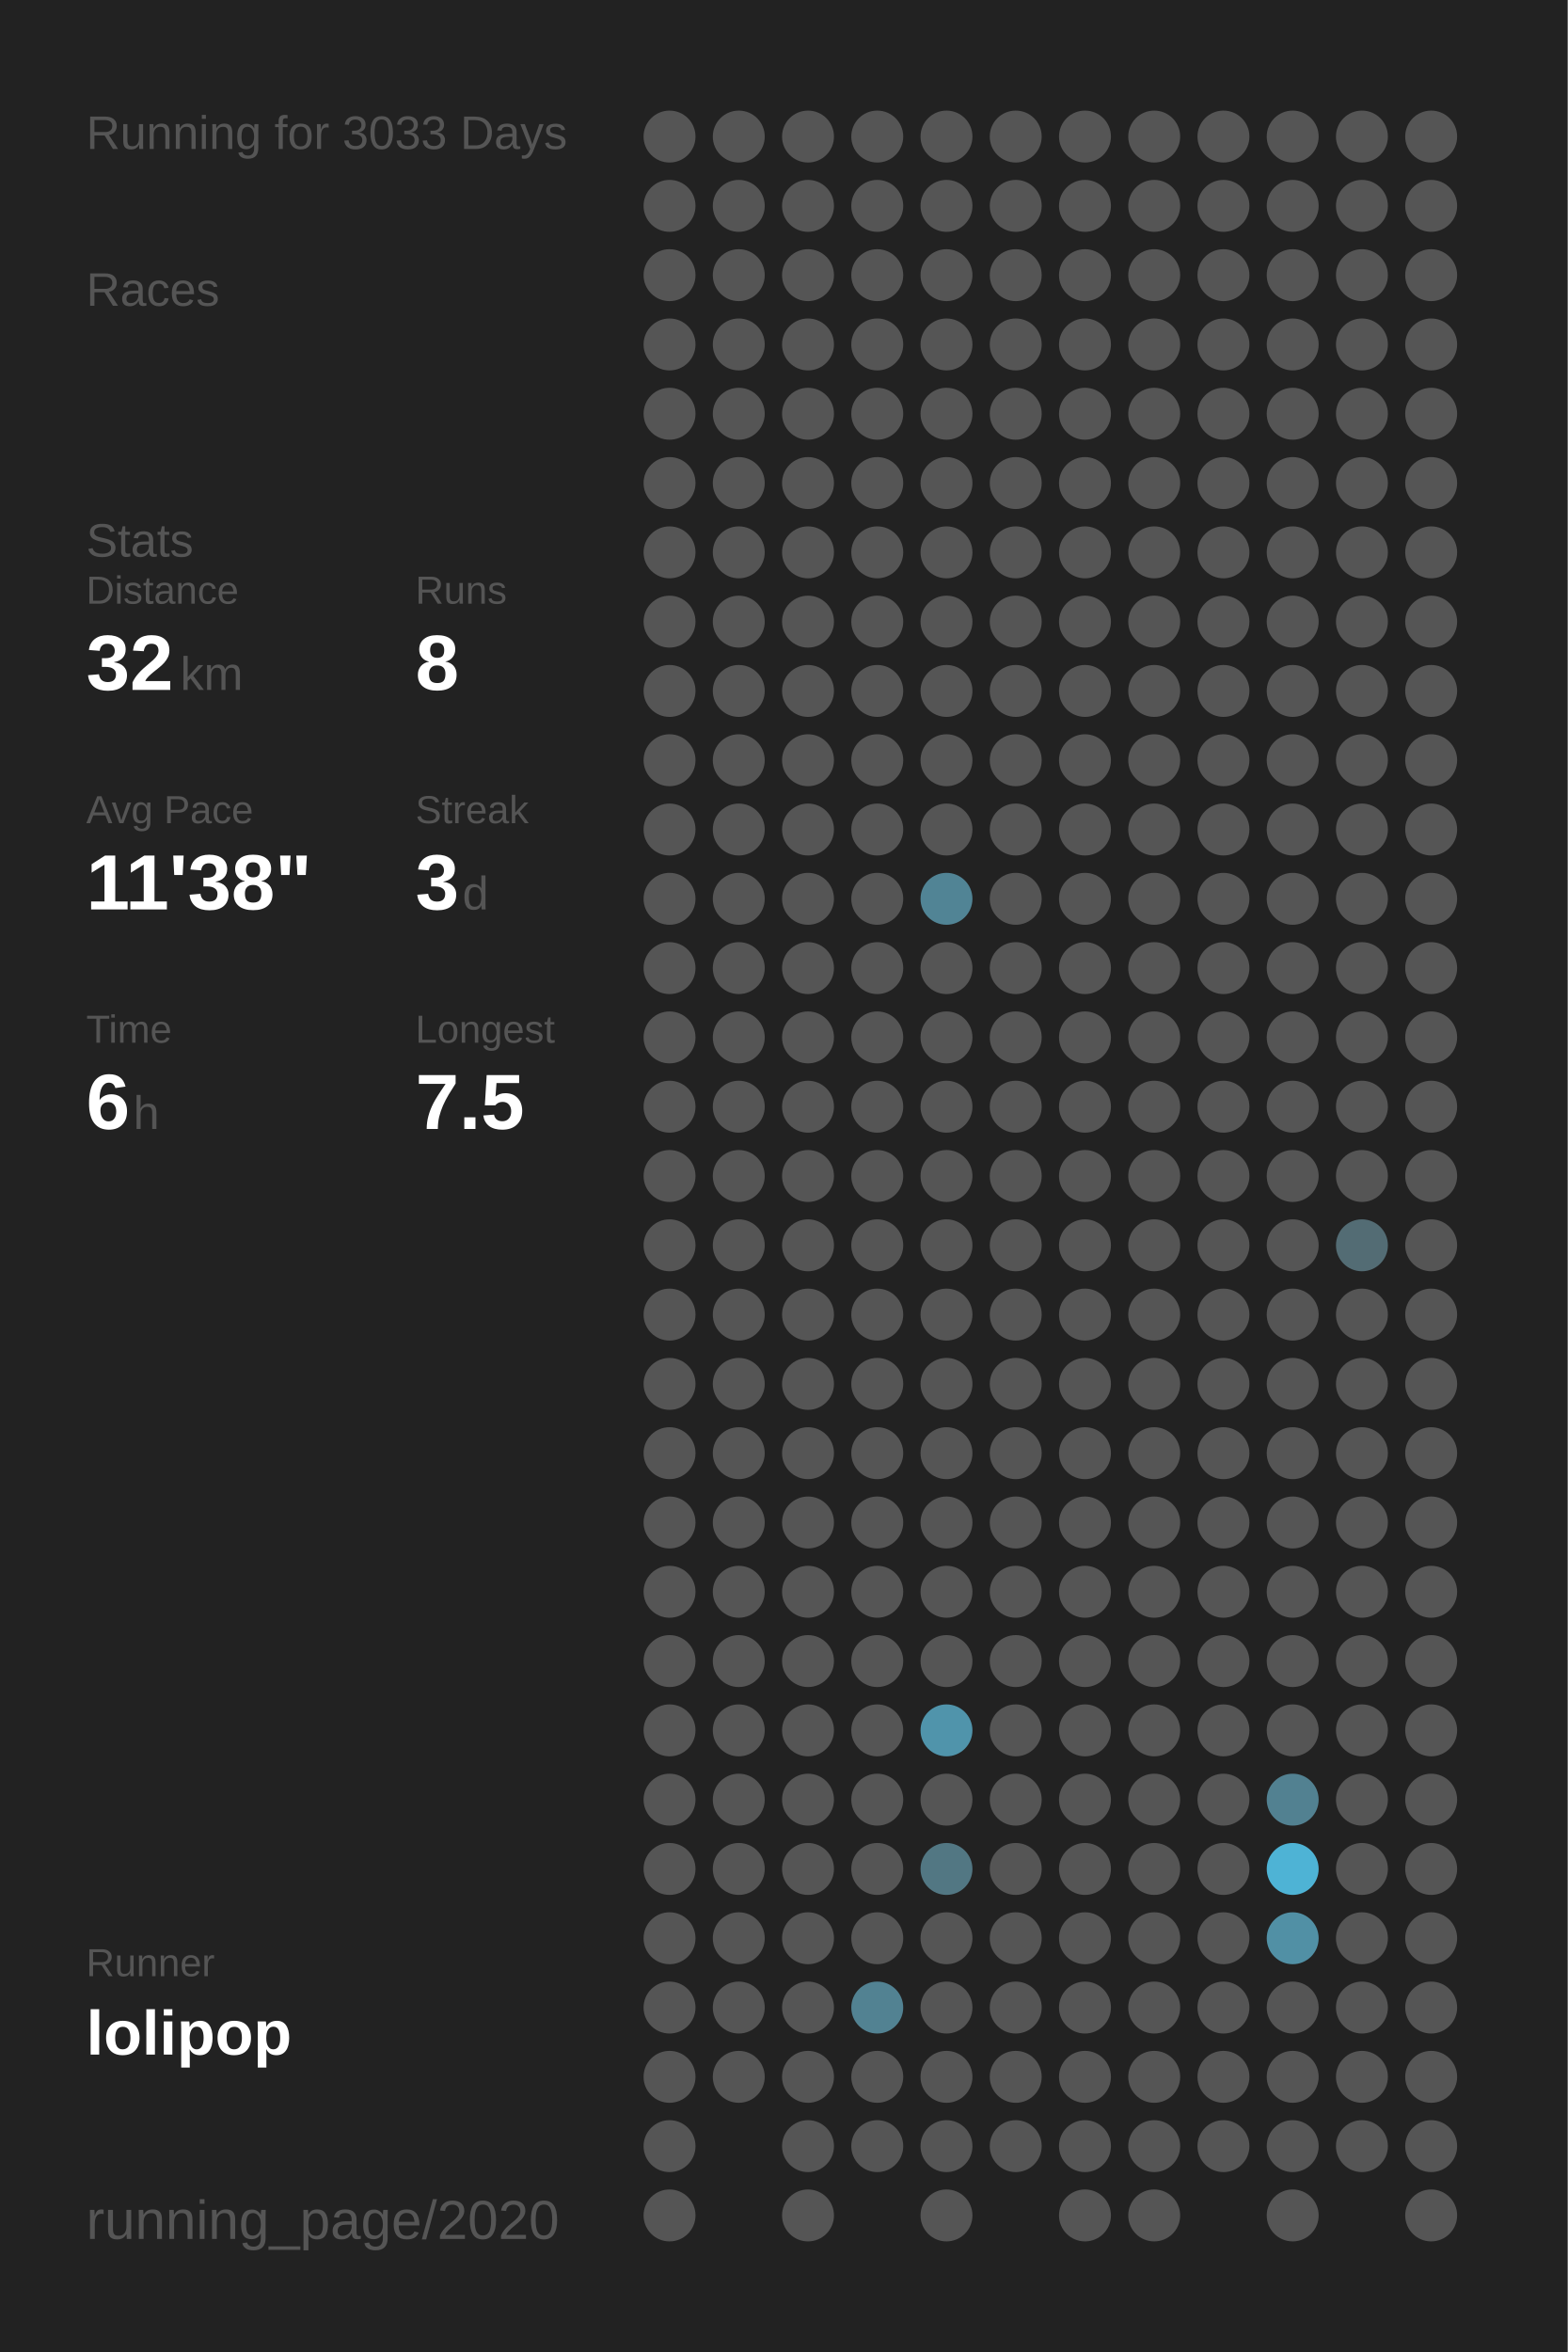
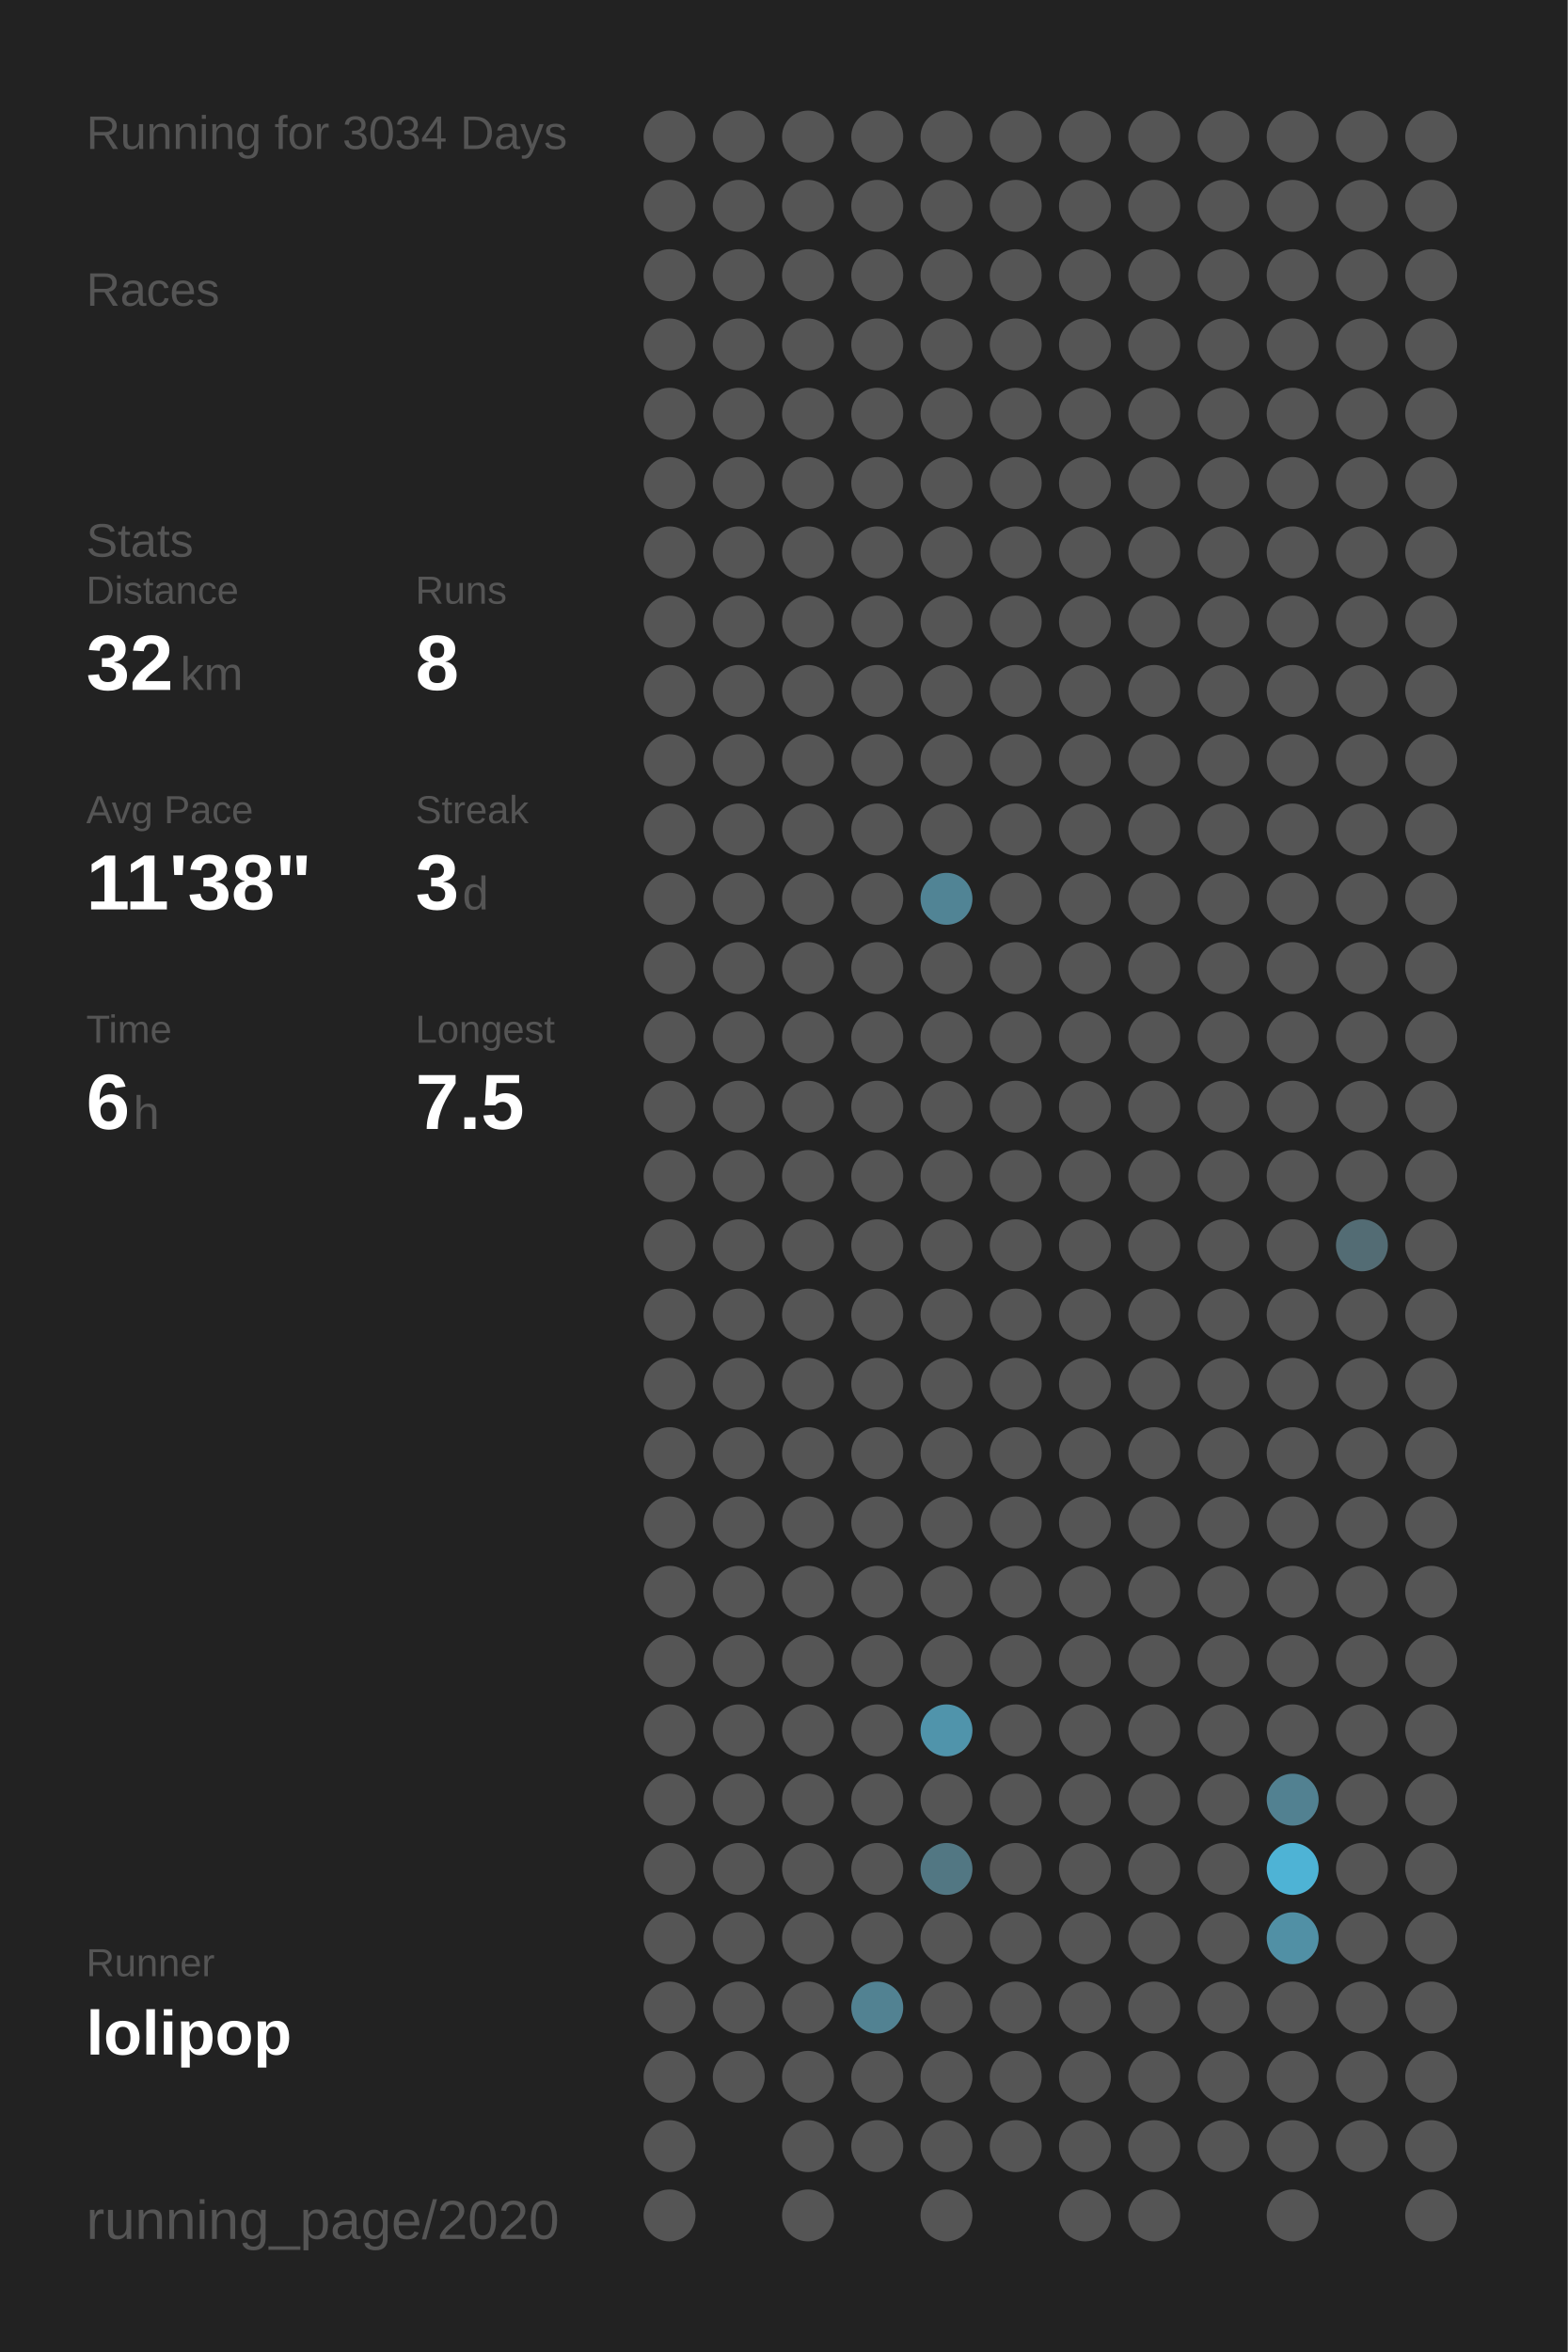
<svg xmlns="http://www.w3.org/2000/svg" baseProfile="full" height="300mm" version="1.1" viewBox="0,0,200,300" width="200mm">
  <defs />
  <rect fill="#222222" height="300" width="200" x="0" y="0" />
-   <text fill="#555555" style="font-size:6px; font-family:Arial;" x="11" y="19">Running for 3033 Days</text>
+   <text fill="#555555" style="font-size:6px; font-family:Arial;" x="11" y="19">Running for 3034 Days</text>
  <text fill="#555555" style="font-size:6px; font-family:Arial;" x="11" y="39">Races</text>
  <text fill="#555555" style="font-size:6px; font-family:Arial;" x="11" y="71">Stats</text>
  <text fill="#555555" style="font-size:5px; font-family:Arial;" x="11" y="77">Distance</text>
  <text fill="#FFFFFF" style="font-size:10px; font-family:Arial; font-weight:bold;" x="11" y="88">32</text>
  <text fill="#555555" style="font-size:6px; font-family:Arial;" x="23" y="88">km</text>
  <text fill="#555555" style="font-size:5px; font-family:Arial;" x="53" y="77">Runs</text>
  <text fill="#FFFFFF" style="font-size:10px; font-family:Arial; font-weight:bold;" x="53" y="88">8</text>
  <text fill="#555555" style="font-size:5px; font-family:Arial;" x="11" y="105">Avg Pace</text>
  <text fill="#FFFFFF" style="font-size:10px; font-family:Arial; font-weight:bold;" x="11" y="116">11'38"</text>
  <text fill="#555555" style="font-size:5px; font-family:Arial;" x="53" y="105">Streak</text>
  <text fill="#FFFFFF" style="font-size:10px; font-family:Arial; font-weight:bold;" x="53" y="116">3</text>
  <text fill="#555555" style="font-size:6px; font-family:Arial;" x="59" y="116">d</text>
  <text fill="#555555" style="font-size:5px; font-family:Arial;" x="11" y="133">Time</text>
  <text fill="#FFFFFF" style="font-size:10px; font-family:Arial; font-weight:bold;" x="11" y="144">6</text>
  <text fill="#555555" style="font-size:6px; font-family:Arial;" x="17" y="144">h</text>
  <text fill="#555555" style="font-size:5px; font-family:Arial;" x="53" y="133">Longest</text>
  <text fill="#FFFFFF" style="font-size:10px; font-family:Arial; font-weight:bold;" x="53" y="144">7.5</text>
  <text fill="#555555" style="font-size:5px; font-family:Arial;" x="11" y="252.065">Runner</text>
  <text fill="#FFFFFF" style="font-size:8px; font-family:Arial; font-weight:bold;" x="11" y="262.065">lolipop</text>
  <text fill="#555555" style="font-size:7px; font-family:Arial;" x="11" y="285.581">running_page/2020</text>
  <circle cx="85.417" cy="17.419" fill="#555555" r="3.312" />
  <circle cx="85.417" cy="26.258" fill="#555555" r="3.312" />
  <circle cx="85.417" cy="35.097" fill="#555555" r="3.312" />
  <circle cx="85.417" cy="43.935" fill="#555555" r="3.312" />
  <circle cx="85.417" cy="52.774" fill="#555555" r="3.312" />
  <circle cx="85.417" cy="61.613" fill="#555555" r="3.312" />
  <circle cx="85.417" cy="70.452" fill="#555555" r="3.312" />
  <circle cx="85.417" cy="79.29" fill="#555555" r="3.312" />
  <circle cx="85.417" cy="88.129" fill="#555555" r="3.312" />
  <circle cx="85.417" cy="96.968" fill="#555555" r="3.312" />
  <circle cx="85.417" cy="105.806" fill="#555555" r="3.312" />
  <circle cx="85.417" cy="114.645" fill="#555555" r="3.312" />
  <circle cx="85.417" cy="123.484" fill="#555555" r="3.312" />
  <circle cx="85.417" cy="132.323" fill="#555555" r="3.312" />
  <circle cx="85.417" cy="141.161" fill="#555555" r="3.312" />
  <circle cx="85.417" cy="150" fill="#555555" r="3.312" />
  <circle cx="85.417" cy="158.839" fill="#555555" r="3.312" />
  <circle cx="85.417" cy="167.677" fill="#555555" r="3.312" />
  <circle cx="85.417" cy="176.516" fill="#555555" r="3.312" />
  <circle cx="85.417" cy="185.355" fill="#555555" r="3.312" />
  <circle cx="85.417" cy="194.194" fill="#555555" r="3.312" />
  <circle cx="85.417" cy="203.032" fill="#555555" r="3.312" />
  <circle cx="85.417" cy="211.871" fill="#555555" r="3.312" />
  <circle cx="85.417" cy="220.71" fill="#555555" r="3.312" />
  <circle cx="85.417" cy="229.548" fill="#555555" r="3.312" />
  <circle cx="85.417" cy="238.387" fill="#555555" r="3.312" />
  <circle cx="85.417" cy="247.226" fill="#555555" r="3.312" />
  <circle cx="85.417" cy="256.065" fill="#555555" r="3.312" />
  <circle cx="85.417" cy="264.903" fill="#555555" r="3.312" />
  <circle cx="85.417" cy="273.742" fill="#555555" r="3.312" />
  <circle cx="85.417" cy="282.581" fill="#555555" r="3.312" />
  <circle cx="94.25" cy="17.419" fill="#555555" r="3.312" />
  <circle cx="94.25" cy="26.258" fill="#555555" r="3.312" />
  <circle cx="94.25" cy="35.097" fill="#555555" r="3.312" />
  <circle cx="94.25" cy="43.935" fill="#555555" r="3.312" />
  <circle cx="94.25" cy="52.774" fill="#555555" r="3.312" />
  <circle cx="94.25" cy="61.613" fill="#555555" r="3.312" />
  <circle cx="94.25" cy="70.452" fill="#555555" r="3.312" />
  <circle cx="94.25" cy="79.29" fill="#555555" r="3.312" />
  <circle cx="94.25" cy="88.129" fill="#555555" r="3.312" />
  <circle cx="94.25" cy="96.968" fill="#555555" r="3.312" />
  <circle cx="94.25" cy="105.806" fill="#555555" r="3.312" />
  <circle cx="94.25" cy="114.645" fill="#555555" r="3.312" />
  <circle cx="94.25" cy="123.484" fill="#555555" r="3.312" />
  <circle cx="94.25" cy="132.323" fill="#555555" r="3.312" />
  <circle cx="94.25" cy="141.161" fill="#555555" r="3.312" />
  <circle cx="94.25" cy="150" fill="#555555" r="3.312" />
  <circle cx="94.25" cy="158.839" fill="#555555" r="3.312" />
  <circle cx="94.25" cy="167.677" fill="#555555" r="3.312" />
  <circle cx="94.25" cy="176.516" fill="#555555" r="3.312" />
  <circle cx="94.25" cy="185.355" fill="#555555" r="3.312" />
  <circle cx="94.25" cy="194.194" fill="#555555" r="3.312" />
  <circle cx="94.25" cy="203.032" fill="#555555" r="3.312" />
  <circle cx="94.25" cy="211.871" fill="#555555" r="3.312" />
  <circle cx="94.25" cy="220.71" fill="#555555" r="3.312" />
  <circle cx="94.25" cy="229.548" fill="#555555" r="3.312" />
  <circle cx="94.25" cy="238.387" fill="#555555" r="3.312" />
  <circle cx="94.25" cy="247.226" fill="#555555" r="3.312" />
  <circle cx="94.25" cy="256.065" fill="#555555" r="3.312" />
  <circle cx="94.25" cy="264.903" fill="#555555" r="3.312" />
  <circle cx="103.083" cy="17.419" fill="#555555" r="3.312" />
  <circle cx="103.083" cy="26.258" fill="#555555" r="3.312" />
  <circle cx="103.083" cy="35.097" fill="#555555" r="3.312" />
  <circle cx="103.083" cy="43.935" fill="#555555" r="3.312" />
  <circle cx="103.083" cy="52.774" fill="#555555" r="3.312" />
  <circle cx="103.083" cy="61.613" fill="#555555" r="3.312" />
  <circle cx="103.083" cy="70.452" fill="#555555" r="3.312" />
  <circle cx="103.083" cy="79.29" fill="#555555" r="3.312" />
  <circle cx="103.083" cy="88.129" fill="#555555" r="3.312" />
  <circle cx="103.083" cy="96.968" fill="#555555" r="3.312" />
  <circle cx="103.083" cy="105.806" fill="#555555" r="3.312" />
  <circle cx="103.083" cy="114.645" fill="#555555" r="3.312" />
  <circle cx="103.083" cy="123.484" fill="#555555" r="3.312" />
  <circle cx="103.083" cy="132.323" fill="#555555" r="3.312" />
  <circle cx="103.083" cy="141.161" fill="#555555" r="3.312" />
  <circle cx="103.083" cy="150" fill="#555555" r="3.312" />
  <circle cx="103.083" cy="158.839" fill="#555555" r="3.312" />
  <circle cx="103.083" cy="167.677" fill="#555555" r="3.312" />
  <circle cx="103.083" cy="176.516" fill="#555555" r="3.312" />
  <circle cx="103.083" cy="185.355" fill="#555555" r="3.312" />
  <circle cx="103.083" cy="194.194" fill="#555555" r="3.312" />
  <circle cx="103.083" cy="203.032" fill="#555555" r="3.312" />
  <circle cx="103.083" cy="211.871" fill="#555555" r="3.312" />
  <circle cx="103.083" cy="220.71" fill="#555555" r="3.312" />
  <circle cx="103.083" cy="229.548" fill="#555555" r="3.312" />
  <circle cx="103.083" cy="238.387" fill="#555555" r="3.312" />
  <circle cx="103.083" cy="247.226" fill="#555555" r="3.312" />
  <circle cx="103.083" cy="256.065" fill="#555555" r="3.312" />
  <circle cx="103.083" cy="264.903" fill="#555555" r="3.312" />
  <circle cx="103.083" cy="273.742" fill="#555555" r="3.312" />
  <circle cx="103.083" cy="282.581" fill="#555555" r="3.312" />
  <circle cx="111.917" cy="17.419" fill="#555555" r="3.312" />
  <circle cx="111.917" cy="26.258" fill="#555555" r="3.312" />
  <circle cx="111.917" cy="35.097" fill="#555555" r="3.312" />
  <circle cx="111.917" cy="43.935" fill="#555555" r="3.312" />
  <circle cx="111.917" cy="52.774" fill="#555555" r="3.312" />
  <circle cx="111.917" cy="61.613" fill="#555555" r="3.312" />
  <circle cx="111.917" cy="70.452" fill="#555555" r="3.312" />
  <circle cx="111.917" cy="79.29" fill="#555555" r="3.312" />
  <circle cx="111.917" cy="88.129" fill="#555555" r="3.312" />
  <circle cx="111.917" cy="96.968" fill="#555555" r="3.312" />
  <circle cx="111.917" cy="105.806" fill="#555555" r="3.312" />
  <circle cx="111.917" cy="114.645" fill="#555555" r="3.312" />
  <circle cx="111.917" cy="123.484" fill="#555555" r="3.312" />
  <circle cx="111.917" cy="132.323" fill="#555555" r="3.312" />
  <circle cx="111.917" cy="141.161" fill="#555555" r="3.312" />
  <circle cx="111.917" cy="150" fill="#555555" r="3.312" />
  <circle cx="111.917" cy="158.839" fill="#555555" r="3.312" />
  <circle cx="111.917" cy="167.677" fill="#555555" r="3.312" />
  <circle cx="111.917" cy="176.516" fill="#555555" r="3.312" />
  <circle cx="111.917" cy="185.355" fill="#555555" r="3.312" />
  <circle cx="111.917" cy="194.194" fill="#555555" r="3.312" />
  <circle cx="111.917" cy="203.032" fill="#555555" r="3.312" />
  <circle cx="111.917" cy="211.871" fill="#555555" r="3.312" />
  <circle cx="111.917" cy="220.71" fill="#555555" r="3.312" />
  <circle cx="111.917" cy="229.548" fill="#555555" r="3.312" />
  <circle cx="111.917" cy="238.387" fill="#555555" r="3.312" />
  <circle cx="111.917" cy="247.226" fill="#555555" r="3.312" />
  <circle cx="111.917" cy="256.065" fill="#528292" r="3.312" />
  <circle cx="111.917" cy="264.903" fill="#555555" r="3.312" />
  <circle cx="111.917" cy="273.742" fill="#555555" r="3.312" />
  <circle cx="120.75" cy="17.419" fill="#555555" r="3.312" />
  <circle cx="120.75" cy="26.258" fill="#555555" r="3.312" />
  <circle cx="120.75" cy="35.097" fill="#555555" r="3.312" />
  <circle cx="120.75" cy="43.935" fill="#555555" r="3.312" />
  <circle cx="120.75" cy="52.774" fill="#555555" r="3.312" />
  <circle cx="120.75" cy="61.613" fill="#555555" r="3.312" />
  <circle cx="120.75" cy="70.452" fill="#555555" r="3.312" />
  <circle cx="120.75" cy="79.29" fill="#555555" r="3.312" />
  <circle cx="120.75" cy="88.129" fill="#555555" r="3.312" />
  <circle cx="120.75" cy="96.968" fill="#555555" r="3.312" />
  <circle cx="120.75" cy="105.806" fill="#555555" r="3.312" />
  <circle cx="120.75" cy="114.645" fill="#518495" r="3.312" />
  <circle cx="120.75" cy="123.484" fill="#555555" r="3.312" />
  <circle cx="120.75" cy="132.323" fill="#555555" r="3.312" />
  <circle cx="120.75" cy="141.161" fill="#555555" r="3.312" />
  <circle cx="120.75" cy="150" fill="#555555" r="3.312" />
  <circle cx="120.75" cy="158.839" fill="#555555" r="3.312" />
  <circle cx="120.75" cy="167.677" fill="#555555" r="3.312" />
  <circle cx="120.75" cy="176.516" fill="#555555" r="3.312" />
  <circle cx="120.75" cy="185.355" fill="#555555" r="3.312" />
  <circle cx="120.75" cy="194.194" fill="#555555" r="3.312" />
  <circle cx="120.75" cy="203.032" fill="#555555" r="3.312" />
  <circle cx="120.75" cy="211.871" fill="#555555" r="3.312" />
  <circle cx="120.75" cy="220.71" fill="#5094ab" r="3.312" />
  <circle cx="120.75" cy="229.548" fill="#555555" r="3.312" />
  <circle cx="120.75" cy="238.387" fill="#527783" r="3.312" />
  <circle cx="120.75" cy="247.226" fill="#555555" r="3.312" />
  <circle cx="120.75" cy="256.065" fill="#555555" r="3.312" />
  <circle cx="120.75" cy="264.903" fill="#555555" r="3.312" />
  <circle cx="120.75" cy="273.742" fill="#555555" r="3.312" />
  <circle cx="120.75" cy="282.581" fill="#555555" r="3.312" />
  <circle cx="129.583" cy="17.419" fill="#555555" r="3.312" />
  <circle cx="129.583" cy="26.258" fill="#555555" r="3.312" />
  <circle cx="129.583" cy="35.097" fill="#555555" r="3.312" />
  <circle cx="129.583" cy="43.935" fill="#555555" r="3.312" />
  <circle cx="129.583" cy="52.774" fill="#555555" r="3.312" />
  <circle cx="129.583" cy="61.613" fill="#555555" r="3.312" />
  <circle cx="129.583" cy="70.452" fill="#555555" r="3.312" />
  <circle cx="129.583" cy="79.29" fill="#555555" r="3.312" />
  <circle cx="129.583" cy="88.129" fill="#555555" r="3.312" />
  <circle cx="129.583" cy="96.968" fill="#555555" r="3.312" />
  <circle cx="129.583" cy="105.806" fill="#555555" r="3.312" />
  <circle cx="129.583" cy="114.645" fill="#555555" r="3.312" />
  <circle cx="129.583" cy="123.484" fill="#555555" r="3.312" />
  <circle cx="129.583" cy="132.323" fill="#555555" r="3.312" />
  <circle cx="129.583" cy="141.161" fill="#555555" r="3.312" />
  <circle cx="129.583" cy="150" fill="#555555" r="3.312" />
  <circle cx="129.583" cy="158.839" fill="#555555" r="3.312" />
  <circle cx="129.583" cy="167.677" fill="#555555" r="3.312" />
  <circle cx="129.583" cy="176.516" fill="#555555" r="3.312" />
  <circle cx="129.583" cy="185.355" fill="#555555" r="3.312" />
  <circle cx="129.583" cy="194.194" fill="#555555" r="3.312" />
  <circle cx="129.583" cy="203.032" fill="#555555" r="3.312" />
  <circle cx="129.583" cy="211.871" fill="#555555" r="3.312" />
  <circle cx="129.583" cy="220.71" fill="#555555" r="3.312" />
  <circle cx="129.583" cy="229.548" fill="#555555" r="3.312" />
  <circle cx="129.583" cy="238.387" fill="#555555" r="3.312" />
  <circle cx="129.583" cy="247.226" fill="#555555" r="3.312" />
  <circle cx="129.583" cy="256.065" fill="#555555" r="3.312" />
  <circle cx="129.583" cy="264.903" fill="#555555" r="3.312" />
  <circle cx="129.583" cy="273.742" fill="#555555" r="3.312" />
  <circle cx="138.417" cy="17.419" fill="#555555" r="3.312" />
  <circle cx="138.417" cy="26.258" fill="#555555" r="3.312" />
  <circle cx="138.417" cy="35.097" fill="#555555" r="3.312" />
  <circle cx="138.417" cy="43.935" fill="#555555" r="3.312" />
  <circle cx="138.417" cy="52.774" fill="#555555" r="3.312" />
  <circle cx="138.417" cy="61.613" fill="#555555" r="3.312" />
  <circle cx="138.417" cy="70.452" fill="#555555" r="3.312" />
  <circle cx="138.417" cy="79.29" fill="#555555" r="3.312" />
  <circle cx="138.417" cy="88.129" fill="#555555" r="3.312" />
  <circle cx="138.417" cy="96.968" fill="#555555" r="3.312" />
  <circle cx="138.417" cy="105.806" fill="#555555" r="3.312" />
  <circle cx="138.417" cy="114.645" fill="#555555" r="3.312" />
  <circle cx="138.417" cy="123.484" fill="#555555" r="3.312" />
  <circle cx="138.417" cy="132.323" fill="#555555" r="3.312" />
  <circle cx="138.417" cy="141.161" fill="#555555" r="3.312" />
  <circle cx="138.417" cy="150" fill="#555555" r="3.312" />
  <circle cx="138.417" cy="158.839" fill="#555555" r="3.312" />
  <circle cx="138.417" cy="167.677" fill="#555555" r="3.312" />
  <circle cx="138.417" cy="176.516" fill="#555555" r="3.312" />
  <circle cx="138.417" cy="185.355" fill="#555555" r="3.312" />
  <circle cx="138.417" cy="194.194" fill="#555555" r="3.312" />
  <circle cx="138.417" cy="203.032" fill="#555555" r="3.312" />
  <circle cx="138.417" cy="211.871" fill="#555555" r="3.312" />
  <circle cx="138.417" cy="220.71" fill="#555555" r="3.312" />
  <circle cx="138.417" cy="229.548" fill="#555555" r="3.312" />
  <circle cx="138.417" cy="238.387" fill="#555555" r="3.312" />
  <circle cx="138.417" cy="247.226" fill="#555555" r="3.312" />
  <circle cx="138.417" cy="256.065" fill="#555555" r="3.312" />
  <circle cx="138.417" cy="264.903" fill="#555555" r="3.312" />
  <circle cx="138.417" cy="273.742" fill="#555555" r="3.312" />
  <circle cx="138.417" cy="282.581" fill="#555555" r="3.312" />
  <circle cx="147.25" cy="17.419" fill="#555555" r="3.312" />
  <circle cx="147.25" cy="26.258" fill="#555555" r="3.312" />
  <circle cx="147.25" cy="35.097" fill="#555555" r="3.312" />
  <circle cx="147.25" cy="43.935" fill="#555555" r="3.312" />
  <circle cx="147.25" cy="52.774" fill="#555555" r="3.312" />
  <circle cx="147.25" cy="61.613" fill="#555555" r="3.312" />
  <circle cx="147.25" cy="70.452" fill="#555555" r="3.312" />
  <circle cx="147.25" cy="79.29" fill="#555555" r="3.312" />
  <circle cx="147.25" cy="88.129" fill="#555555" r="3.312" />
  <circle cx="147.25" cy="96.968" fill="#555555" r="3.312" />
  <circle cx="147.25" cy="105.806" fill="#555555" r="3.312" />
  <circle cx="147.25" cy="114.645" fill="#555555" r="3.312" />
  <circle cx="147.25" cy="123.484" fill="#555555" r="3.312" />
  <circle cx="147.25" cy="132.323" fill="#555555" r="3.312" />
  <circle cx="147.25" cy="141.161" fill="#555555" r="3.312" />
  <circle cx="147.25" cy="150" fill="#555555" r="3.312" />
  <circle cx="147.25" cy="158.839" fill="#555555" r="3.312" />
  <circle cx="147.25" cy="167.677" fill="#555555" r="3.312" />
  <circle cx="147.25" cy="176.516" fill="#555555" r="3.312" />
  <circle cx="147.25" cy="185.355" fill="#555555" r="3.312" />
  <circle cx="147.25" cy="194.194" fill="#555555" r="3.312" />
  <circle cx="147.25" cy="203.032" fill="#555555" r="3.312" />
  <circle cx="147.25" cy="211.871" fill="#555555" r="3.312" />
  <circle cx="147.25" cy="220.71" fill="#555555" r="3.312" />
  <circle cx="147.25" cy="229.548" fill="#555555" r="3.312" />
  <circle cx="147.25" cy="238.387" fill="#555555" r="3.312" />
  <circle cx="147.25" cy="247.226" fill="#555555" r="3.312" />
  <circle cx="147.25" cy="256.065" fill="#555555" r="3.312" />
  <circle cx="147.25" cy="264.903" fill="#555555" r="3.312" />
  <circle cx="147.25" cy="273.742" fill="#555555" r="3.312" />
  <circle cx="147.25" cy="282.581" fill="#555555" r="3.312" />
  <circle cx="156.083" cy="17.419" fill="#555555" r="3.312" />
  <circle cx="156.083" cy="26.258" fill="#555555" r="3.312" />
  <circle cx="156.083" cy="35.097" fill="#555555" r="3.312" />
  <circle cx="156.083" cy="43.935" fill="#555555" r="3.312" />
  <circle cx="156.083" cy="52.774" fill="#555555" r="3.312" />
  <circle cx="156.083" cy="61.613" fill="#555555" r="3.312" />
  <circle cx="156.083" cy="70.452" fill="#555555" r="3.312" />
  <circle cx="156.083" cy="79.29" fill="#555555" r="3.312" />
  <circle cx="156.083" cy="88.129" fill="#555555" r="3.312" />
  <circle cx="156.083" cy="96.968" fill="#555555" r="3.312" />
  <circle cx="156.083" cy="105.806" fill="#555555" r="3.312" />
  <circle cx="156.083" cy="114.645" fill="#555555" r="3.312" />
  <circle cx="156.083" cy="123.484" fill="#555555" r="3.312" />
  <circle cx="156.083" cy="132.323" fill="#555555" r="3.312" />
  <circle cx="156.083" cy="141.161" fill="#555555" r="3.312" />
  <circle cx="156.083" cy="150" fill="#555555" r="3.312" />
  <circle cx="156.083" cy="158.839" fill="#555555" r="3.312" />
  <circle cx="156.083" cy="167.677" fill="#555555" r="3.312" />
  <circle cx="156.083" cy="176.516" fill="#555555" r="3.312" />
  <circle cx="156.083" cy="185.355" fill="#555555" r="3.312" />
  <circle cx="156.083" cy="194.194" fill="#555555" r="3.312" />
  <circle cx="156.083" cy="203.032" fill="#555555" r="3.312" />
  <circle cx="156.083" cy="211.871" fill="#555555" r="3.312" />
  <circle cx="156.083" cy="220.71" fill="#555555" r="3.312" />
  <circle cx="156.083" cy="229.548" fill="#555555" r="3.312" />
  <circle cx="156.083" cy="238.387" fill="#555555" r="3.312" />
  <circle cx="156.083" cy="247.226" fill="#555555" r="3.312" />
  <circle cx="156.083" cy="256.065" fill="#555555" r="3.312" />
  <circle cx="156.083" cy="264.903" fill="#555555" r="3.312" />
  <circle cx="156.083" cy="273.742" fill="#555555" r="3.312" />
  <circle cx="164.917" cy="17.419" fill="#555555" r="3.312" />
  <circle cx="164.917" cy="26.258" fill="#555555" r="3.312" />
  <circle cx="164.917" cy="35.097" fill="#555555" r="3.312" />
  <circle cx="164.917" cy="43.935" fill="#555555" r="3.312" />
  <circle cx="164.917" cy="52.774" fill="#555555" r="3.312" />
  <circle cx="164.917" cy="61.613" fill="#555555" r="3.312" />
  <circle cx="164.917" cy="70.452" fill="#555555" r="3.312" />
  <circle cx="164.917" cy="79.29" fill="#555555" r="3.312" />
  <circle cx="164.917" cy="88.129" fill="#555555" r="3.312" />
  <circle cx="164.917" cy="96.968" fill="#555555" r="3.312" />
  <circle cx="164.917" cy="105.806" fill="#555555" r="3.312" />
  <circle cx="164.917" cy="114.645" fill="#555555" r="3.312" />
  <circle cx="164.917" cy="123.484" fill="#555555" r="3.312" />
  <circle cx="164.917" cy="132.323" fill="#555555" r="3.312" />
  <circle cx="164.917" cy="141.161" fill="#555555" r="3.312" />
  <circle cx="164.917" cy="150" fill="#555555" r="3.312" />
  <circle cx="164.917" cy="158.839" fill="#555555" r="3.312" />
  <circle cx="164.917" cy="167.677" fill="#555555" r="3.312" />
  <circle cx="164.917" cy="176.516" fill="#555555" r="3.312" />
  <circle cx="164.917" cy="185.355" fill="#555555" r="3.312" />
  <circle cx="164.917" cy="194.194" fill="#555555" r="3.312" />
  <circle cx="164.917" cy="203.032" fill="#555555" r="3.312" />
  <circle cx="164.917" cy="211.871" fill="#555555" r="3.312" />
  <circle cx="164.917" cy="220.71" fill="#555555" r="3.312" />
  <circle cx="164.917" cy="229.548" fill="#528191" r="3.312" />
  <circle cx="164.917" cy="238.387" fill="#4eb3d5" r="3.312" />
  <circle cx="164.917" cy="247.226" fill="#5190a5" r="3.312" />
  <circle cx="164.917" cy="256.065" fill="#555555" r="3.312" />
  <circle cx="164.917" cy="264.903" fill="#555555" r="3.312" />
  <circle cx="164.917" cy="273.742" fill="#555555" r="3.312" />
  <circle cx="164.917" cy="282.581" fill="#555555" r="3.312" />
  <circle cx="173.75" cy="17.419" fill="#555555" r="3.312" />
  <circle cx="173.75" cy="26.258" fill="#555555" r="3.312" />
  <circle cx="173.75" cy="35.097" fill="#555555" r="3.312" />
  <circle cx="173.75" cy="43.935" fill="#555555" r="3.312" />
  <circle cx="173.75" cy="52.774" fill="#555555" r="3.312" />
  <circle cx="173.75" cy="61.613" fill="#555555" r="3.312" />
  <circle cx="173.75" cy="70.452" fill="#555555" r="3.312" />
  <circle cx="173.75" cy="79.29" fill="#555555" r="3.312" />
  <circle cx="173.75" cy="88.129" fill="#555555" r="3.312" />
  <circle cx="173.75" cy="96.968" fill="#555555" r="3.312" />
  <circle cx="173.75" cy="105.806" fill="#555555" r="3.312" />
  <circle cx="173.75" cy="114.645" fill="#555555" r="3.312" />
  <circle cx="173.75" cy="123.484" fill="#555555" r="3.312" />
  <circle cx="173.75" cy="132.323" fill="#555555" r="3.312" />
  <circle cx="173.75" cy="141.161" fill="#555555" r="3.312" />
  <circle cx="173.75" cy="150" fill="#555555" r="3.312" />
  <circle cx="173.75" cy="158.839" fill="#536c74" r="3.312" />
  <circle cx="173.75" cy="167.677" fill="#555555" r="3.312" />
  <circle cx="173.75" cy="176.516" fill="#555555" r="3.312" />
  <circle cx="173.75" cy="185.355" fill="#555555" r="3.312" />
  <circle cx="173.75" cy="194.194" fill="#555555" r="3.312" />
  <circle cx="173.75" cy="203.032" fill="#555555" r="3.312" />
  <circle cx="173.75" cy="211.871" fill="#555555" r="3.312" />
  <circle cx="173.75" cy="220.71" fill="#555555" r="3.312" />
  <circle cx="173.75" cy="229.548" fill="#555555" r="3.312" />
  <circle cx="173.75" cy="238.387" fill="#555555" r="3.312" />
  <circle cx="173.75" cy="247.226" fill="#555555" r="3.312" />
  <circle cx="173.75" cy="256.065" fill="#555555" r="3.312" />
  <circle cx="173.75" cy="264.903" fill="#555555" r="3.312" />
  <circle cx="173.75" cy="273.742" fill="#555555" r="3.312" />
  <circle cx="182.583" cy="17.419" fill="#555555" r="3.312" />
  <circle cx="182.583" cy="26.258" fill="#555555" r="3.312" />
  <circle cx="182.583" cy="35.097" fill="#555555" r="3.312" />
  <circle cx="182.583" cy="43.935" fill="#555555" r="3.312" />
  <circle cx="182.583" cy="52.774" fill="#555555" r="3.312" />
  <circle cx="182.583" cy="61.613" fill="#555555" r="3.312" />
  <circle cx="182.583" cy="70.452" fill="#555555" r="3.312" />
  <circle cx="182.583" cy="79.29" fill="#555555" r="3.312" />
  <circle cx="182.583" cy="88.129" fill="#555555" r="3.312" />
  <circle cx="182.583" cy="96.968" fill="#555555" r="3.312" />
  <circle cx="182.583" cy="105.806" fill="#555555" r="3.312" />
  <circle cx="182.583" cy="114.645" fill="#555555" r="3.312" />
  <circle cx="182.583" cy="123.484" fill="#555555" r="3.312" />
  <circle cx="182.583" cy="132.323" fill="#555555" r="3.312" />
  <circle cx="182.583" cy="141.161" fill="#555555" r="3.312" />
  <circle cx="182.583" cy="150" fill="#555555" r="3.312" />
  <circle cx="182.583" cy="158.839" fill="#555555" r="3.312" />
  <circle cx="182.583" cy="167.677" fill="#555555" r="3.312" />
  <circle cx="182.583" cy="176.516" fill="#555555" r="3.312" />
  <circle cx="182.583" cy="185.355" fill="#555555" r="3.312" />
  <circle cx="182.583" cy="194.194" fill="#555555" r="3.312" />
  <circle cx="182.583" cy="203.032" fill="#555555" r="3.312" />
  <circle cx="182.583" cy="211.871" fill="#555555" r="3.312" />
  <circle cx="182.583" cy="220.71" fill="#555555" r="3.312" />
  <circle cx="182.583" cy="229.548" fill="#555555" r="3.312" />
  <circle cx="182.583" cy="238.387" fill="#555555" r="3.312" />
  <circle cx="182.583" cy="247.226" fill="#555555" r="3.312" />
  <circle cx="182.583" cy="256.065" fill="#555555" r="3.312" />
  <circle cx="182.583" cy="264.903" fill="#555555" r="3.312" />
  <circle cx="182.583" cy="273.742" fill="#555555" r="3.312" />
  <circle cx="182.583" cy="282.581" fill="#555555" r="3.312" />
</svg>
